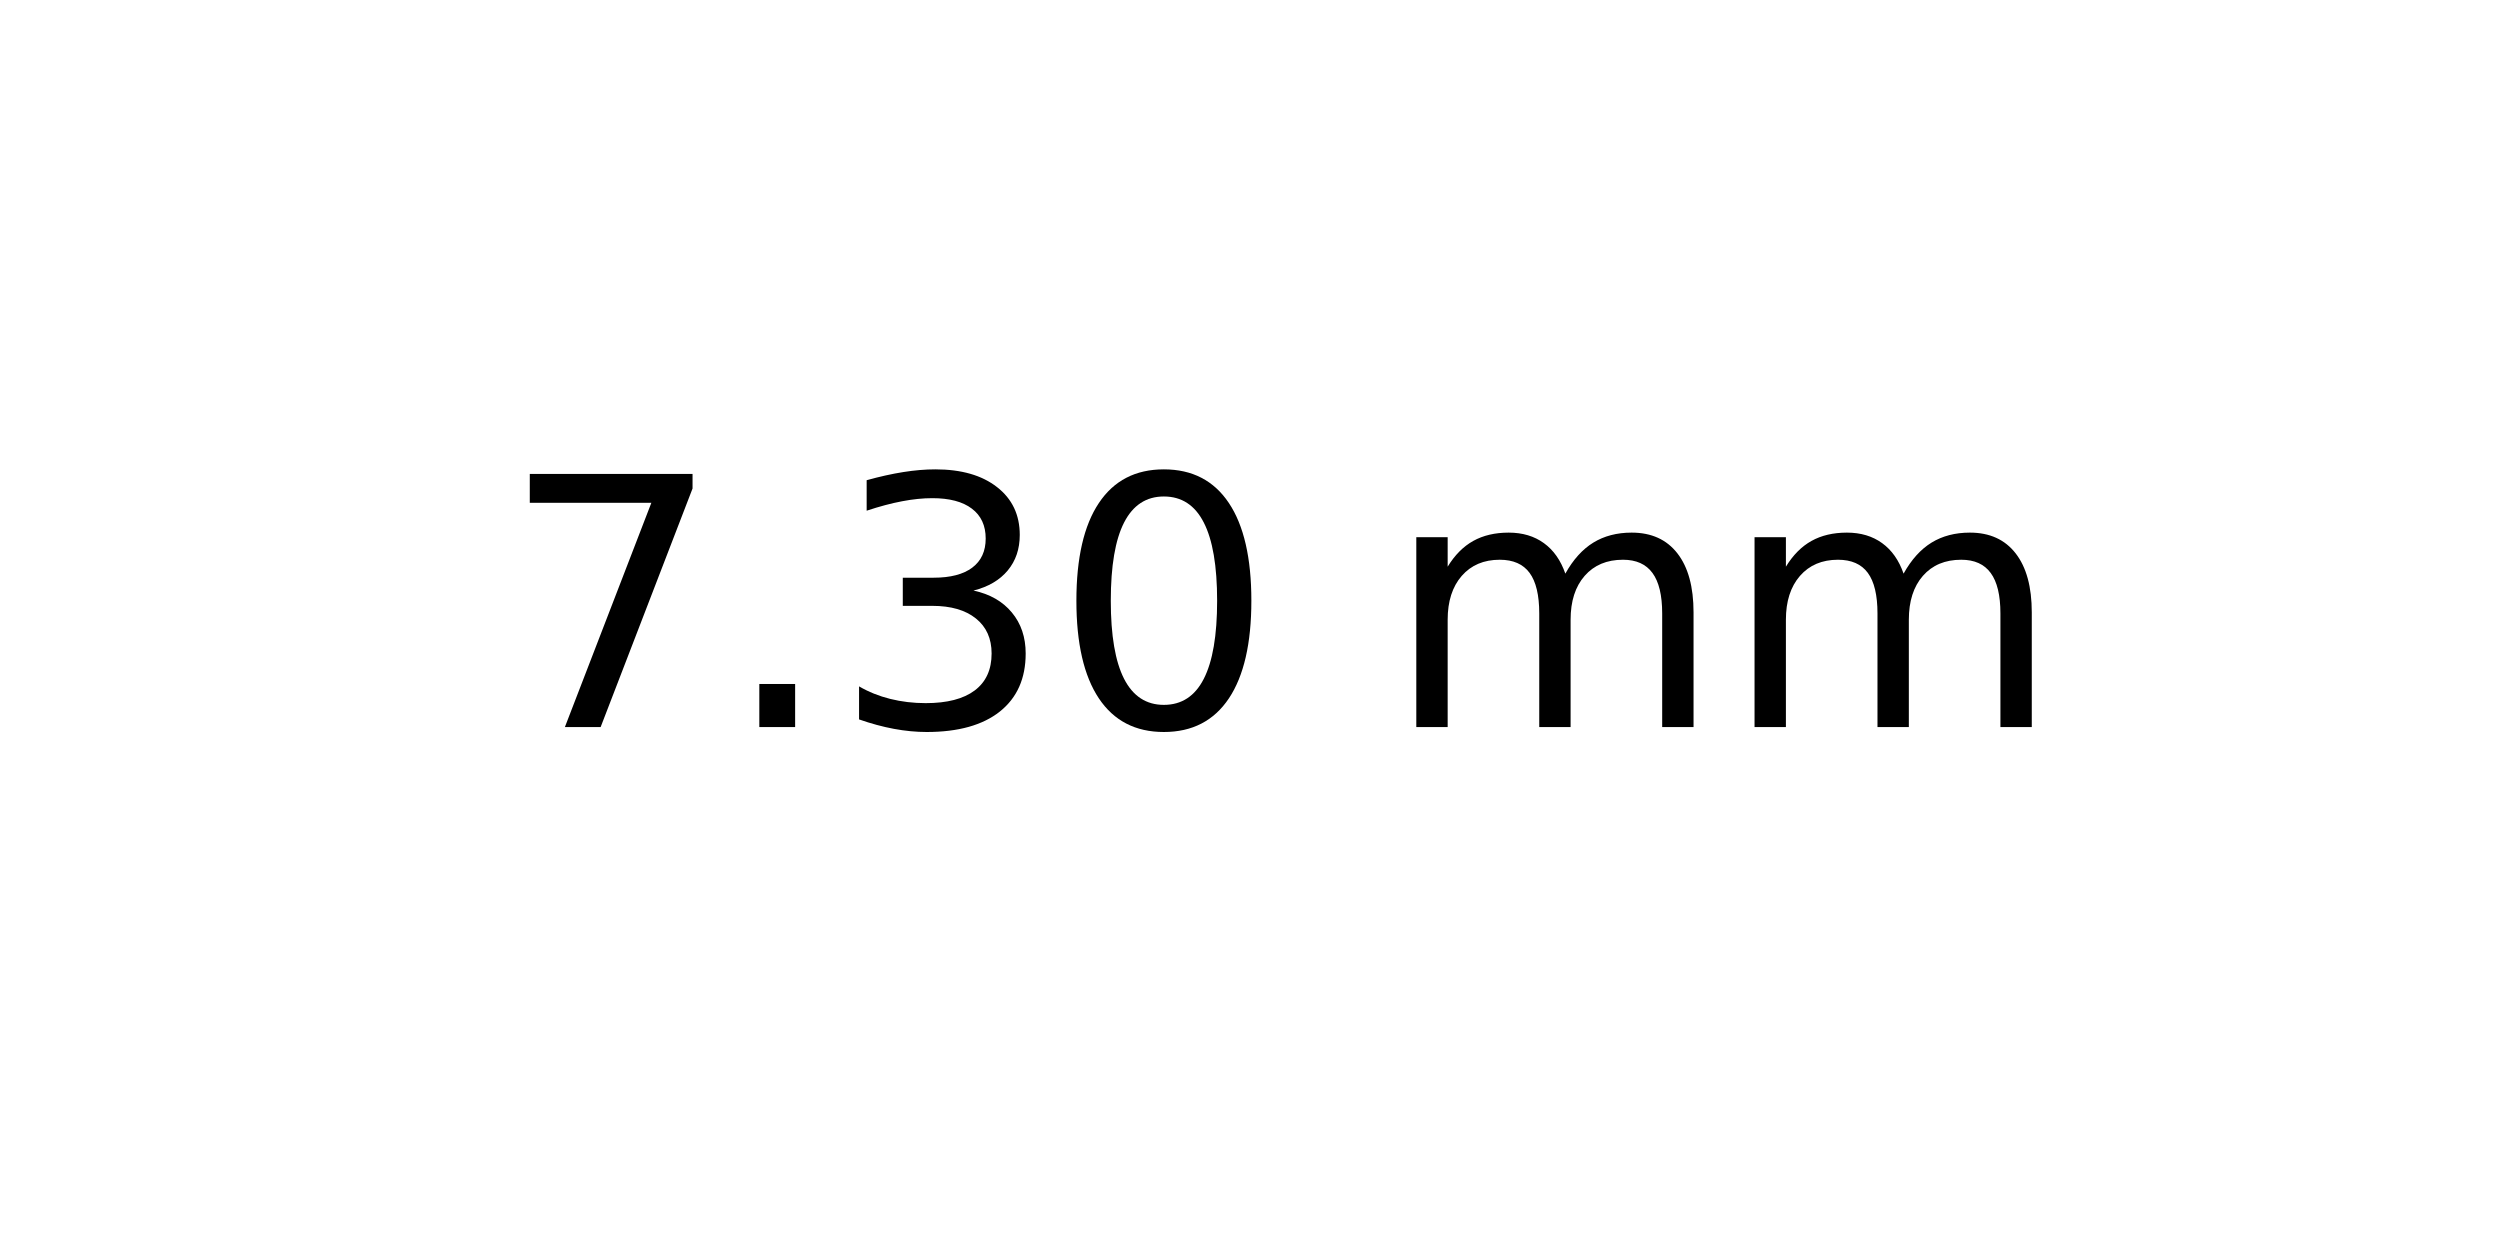
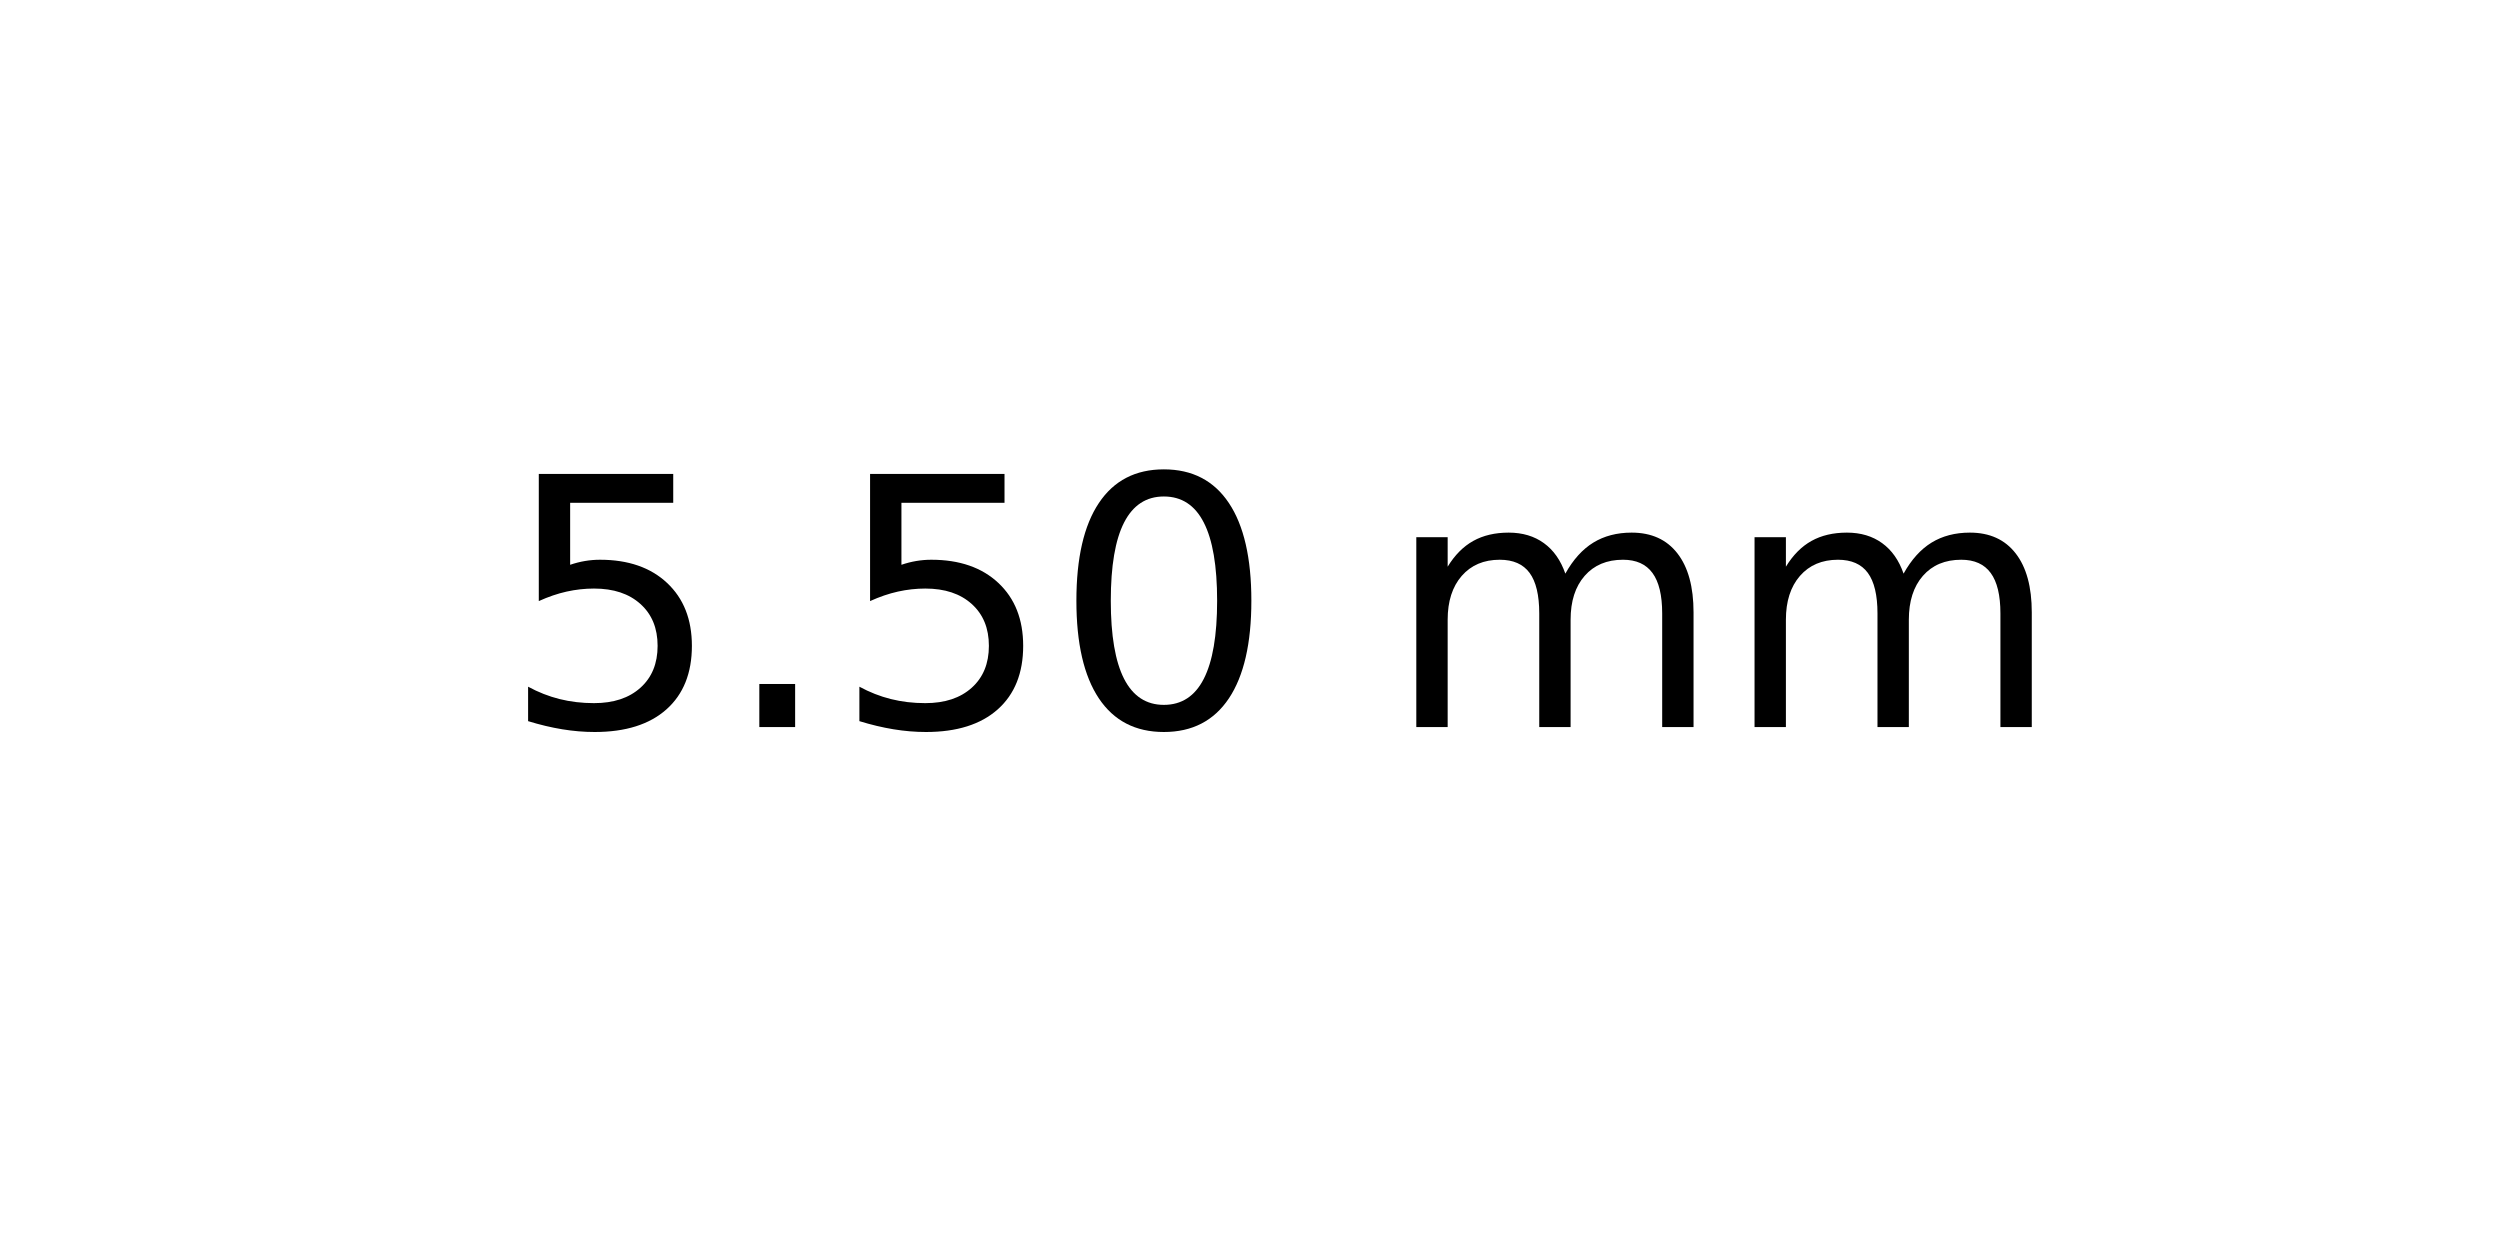
<svg xmlns="http://www.w3.org/2000/svg" xmlns:xlink="http://www.w3.org/1999/xlink" width="72pt" height="36pt" viewBox="0 0 72 36" version="1.1">
  <defs>
    <style type="text/css">*{stroke-linejoin: round; stroke-linecap: butt}</style>
  </defs>
  <g id="figure_1">
    <g id="axes_1">
      <g id="text_1">
        <g transform="translate(14.4375 20.93937) scale(0.1 -0.1)">
          <defs>
-             <path id="DejaVuSans-37" d="M 525 4666  L 3525 4666  L 3525 4397  L 1831 0  L 1172 0  L 2766 4134  L 525 4134  L 525 4666  z " transform="scale(0.015625)" />
+             <path id="DejaVuSans-35" d="M 691 4666  L 3169 4666  L 3169 4134  L 1269 4134  L 1269 2991  Q 1406 3038 1543 3061  Q 1681 3084 1819 3084  Q 2600 3084 3056 2656  Q 3513 2228 3513 1497  Q 3513 744 3044 326  Q 2575 -91 1722 -91  Q 1428 -91 1123 -41  Q 819 9 494 109  L 494 744  Q 775 591 1075 516  Q 1375 441 1709 441  Q 2250 441 2565 725  Q 2881 1009 2881 1497  Q 2881 1984 2565 2268  Q 2250 2553 1709 2553  Q 1456 2553 1204 2497  Q 953 2441 691 2322  L 691 4666  z " transform="scale(0.015625)" />
            <path id="DejaVuSans-2e" d="M 684 794  L 1344 794  L 1344 0  L 684 0  L 684 794  z " transform="scale(0.015625)" />
-             <path id="DejaVuSans-33" d="M 2597 2516  Q 3050 2419 3304 2112  Q 3559 1806 3559 1356  Q 3559 666 3084 287  Q 2609 -91 1734 -91  Q 1441 -91 1130 -33  Q 819 25 488 141  L 488 750  Q 750 597 1062 519  Q 1375 441 1716 441  Q 2309 441 2620 675  Q 2931 909 2931 1356  Q 2931 1769 2642 2001  Q 2353 2234 1838 2234  L 1294 2234  L 1294 2753  L 1863 2753  Q 2328 2753 2575 2939  Q 2822 3125 2822 3475  Q 2822 3834 2567 4026  Q 2313 4219 1838 4219  Q 1578 4219 1281 4162  Q 984 4106 628 3988  L 628 4550  Q 988 4650 1302 4700  Q 1616 4750 1894 4750  Q 2613 4750 3031 4423  Q 3450 4097 3450 3541  Q 3450 3153 3228 2886  Q 3006 2619 2597 2516  z " transform="scale(0.015625)" />
            <path id="DejaVuSans-30" d="M 2034 4250  Q 1547 4250 1301 3770  Q 1056 3291 1056 2328  Q 1056 1369 1301 889  Q 1547 409 2034 409  Q 2525 409 2770 889  Q 3016 1369 3016 2328  Q 3016 3291 2770 3770  Q 2525 4250 2034 4250  z M 2034 4750  Q 2819 4750 3233 4129  Q 3647 3509 3647 2328  Q 3647 1150 3233 529  Q 2819 -91 2034 -91  Q 1250 -91 836 529  Q 422 1150 422 2328  Q 422 3509 836 4129  Q 1250 4750 2034 4750  z " transform="scale(0.015625)" />
            <path id="DejaVuSans-20" transform="scale(0.015625)" />
            <path id="DejaVuSans-6d" d="M 3328 2828  Q 3544 3216 3844 3400  Q 4144 3584 4550 3584  Q 5097 3584 5394 3201  Q 5691 2819 5691 2113  L 5691 0  L 5113 0  L 5113 2094  Q 5113 2597 4934 2840  Q 4756 3084 4391 3084  Q 3944 3084 3684 2787  Q 3425 2491 3425 1978  L 3425 0  L 2847 0  L 2847 2094  Q 2847 2600 2669 2842  Q 2491 3084 2119 3084  Q 1678 3084 1418 2786  Q 1159 2488 1159 1978  L 1159 0  L 581 0  L 581 3500  L 1159 3500  L 1159 2956  Q 1356 3278 1631 3431  Q 1906 3584 2284 3584  Q 2666 3584 2933 3390  Q 3200 3197 3328 2828  z " transform="scale(0.015625)" />
          </defs>
-           <use xlink:href="#DejaVuSans-37" />
+           <use xlink:href="#DejaVuSans-35" />
          <use xlink:href="#DejaVuSans-2e" x="63.623" />
-           <use xlink:href="#DejaVuSans-33" x="95.41" />
+           <use xlink:href="#DejaVuSans-35" x="95.41" />
          <use xlink:href="#DejaVuSans-30" x="159.033" />
          <use xlink:href="#DejaVuSans-20" x="222.656" />
          <use xlink:href="#DejaVuSans-6d" x="254.443" />
          <use xlink:href="#DejaVuSans-6d" x="351.855" />
        </g>
      </g>
    </g>
  </g>
</svg>
